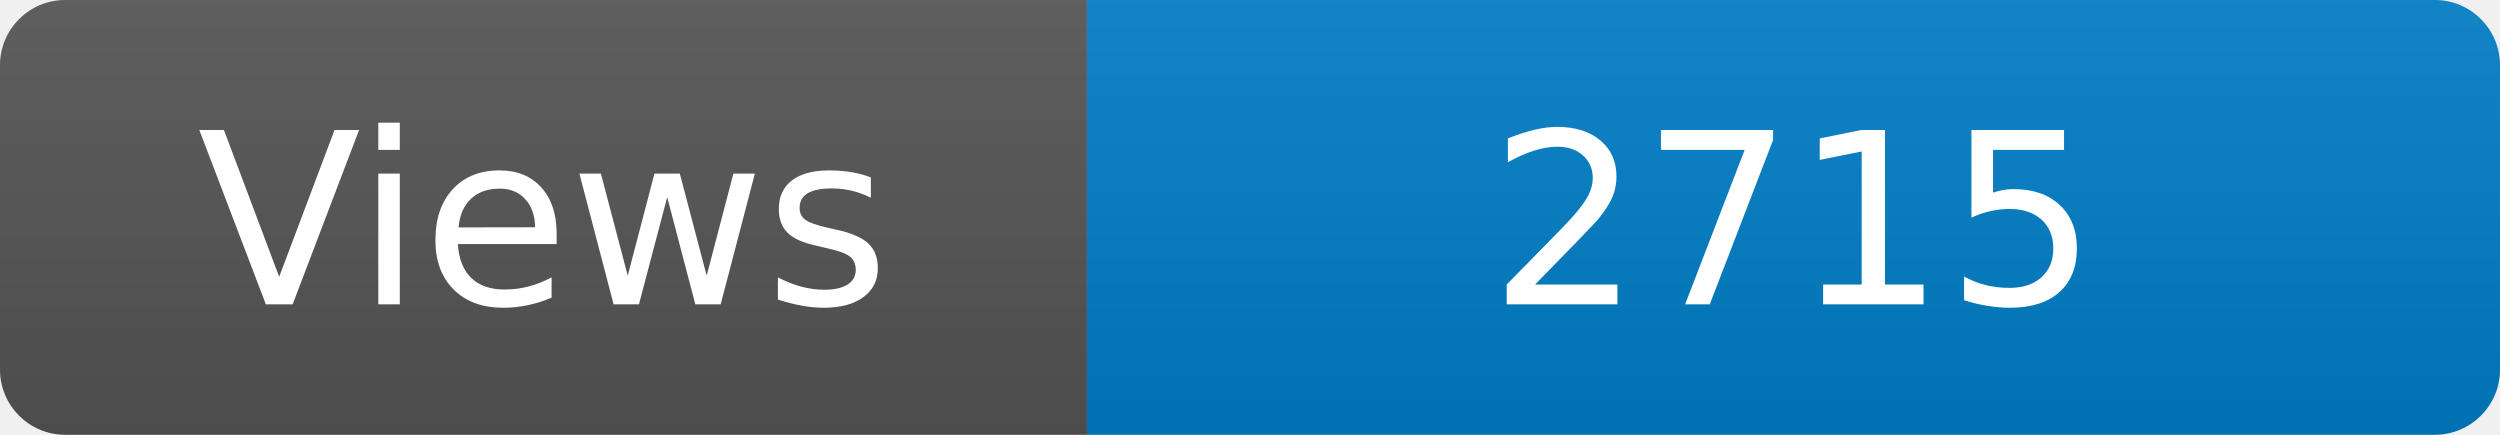
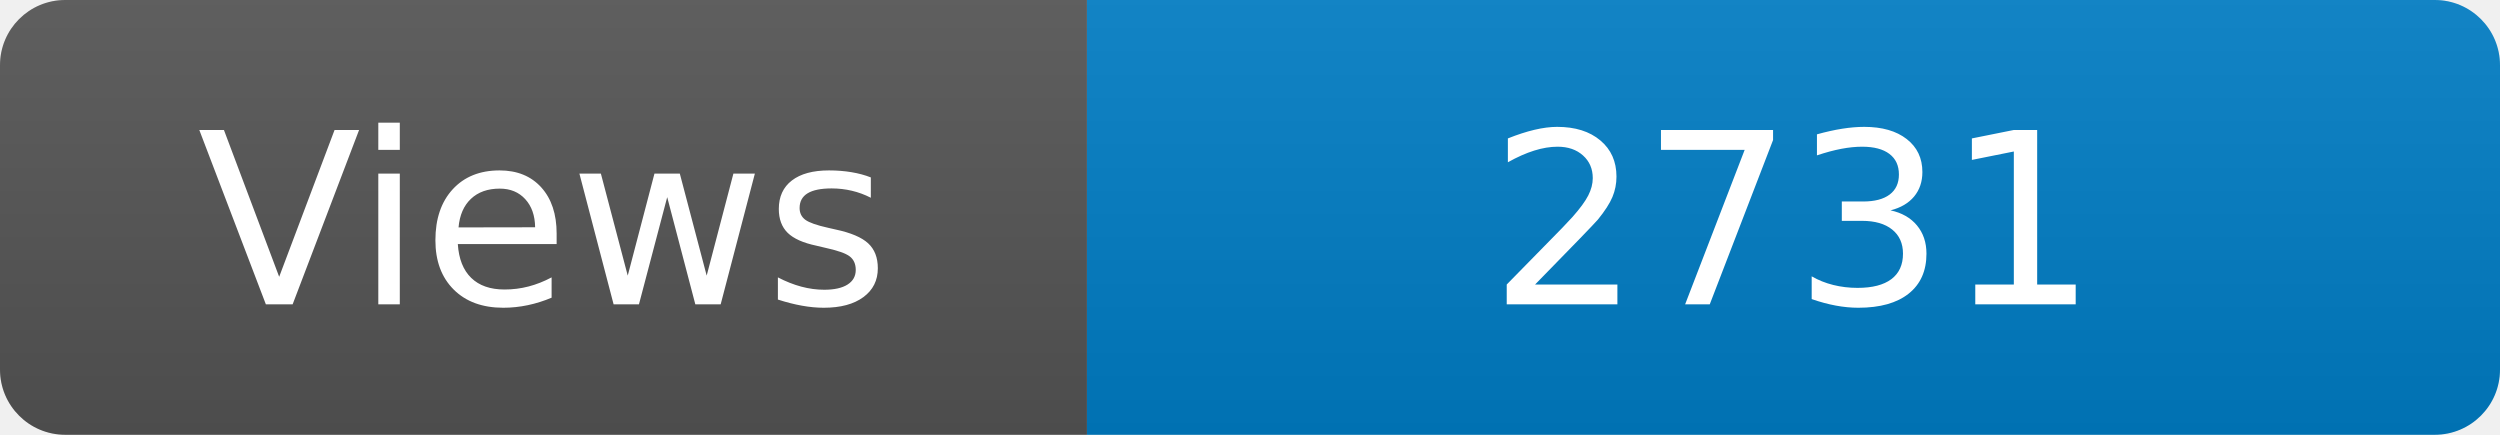
<svg xmlns="http://www.w3.org/2000/svg" width="115" height="20" role="img" aria-label="Maintained?: yes">
  <linearGradient id="s" x2="0" y2="100%">
    <stop offset="0" stop-color="#bbb" stop-opacity=".1" />
    <stop offset="1" stop-opacity=".1" />
  </linearGradient>
  <clipPath id="r">
    <rect width="115" height="20" rx="3" fill="#fff" />
  </clipPath>
  <g clip-path="url(#r)">
    <rect width="50" height="20" fill="#555" />
    <rect x="50" width="160" height="20" fill="#007ec6" />
    <rect width="115" height="20" fill="url(#s)" />
  </g>
  <g fill="#fff" text-anchor="middle" font-family="Verdana,Geneva,DejaVu Sans,sans-serif" font-size="110">
    <text x="250" y="140" transform="scale(.1)" fill="#fff">Views</text>
-     <text x="825" y="140" transform="scale(.1)" fill="#fff">2715</text>
+     <text x="825" y="140" transform="scale(.1)" fill="#fff">2731</text>
  </g>
</svg>
